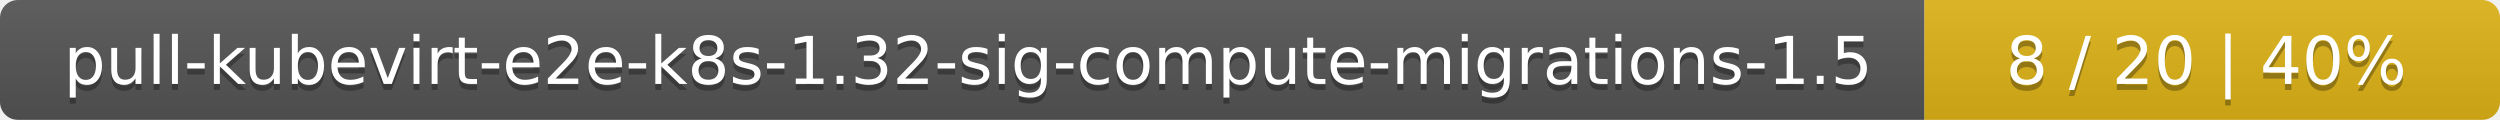
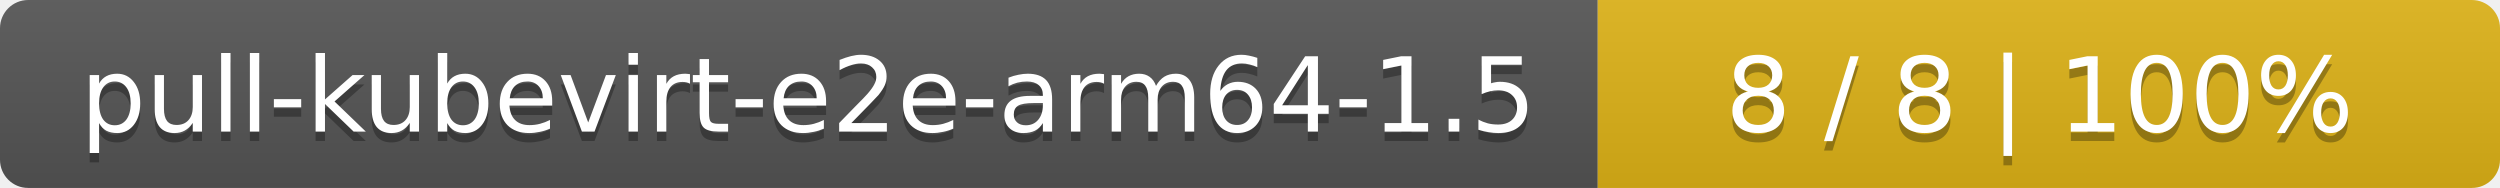
- <svg xmlns="http://www.w3.org/2000/svg" width="417" height="20">
+ <svg xmlns="http://www.w3.org/2000/svg" width="266" height="20">
  <linearGradient id="smooth" x2="0" y2="100%">
    <stop offset="0" stop-color="#bbb" stop-opacity=".1" />
    <stop offset="1" stop-opacity=".1" />
  </linearGradient>
  <mask id="round">
-     <rect width="417" height="20" rx="3" fill="#fff" />
+     <rect width="266" height="20" rx="3" fill="#fff" />
  </mask>
  <g mask="url(#round)">
-     <rect width="321" height="20" fill="#555" />
-     <rect x="321" width="96" height="20" fill="#dfb317" />
-     <rect width="417" height="20" fill="url(#smooth)" />
+     <rect width="170" height="20" fill="#555" />
+     <rect x="170" width="96" height="20" fill="#dfb317" />
+     <rect width="266" height="20" fill="url(#smooth)" />
  </g>
  <g fill="#fff" text-anchor="middle" font-family="DejaVu Sans,Verdana,Geneva,sans-serif" font-size="11">
-     <text x="161.5" y="15" fill="#010101" fill-opacity=".3">pull-kubevirt-e2e-k8s-1.32-sig-compute-migrations-1.5</text>
-     <text x="161.5" y="14">pull-kubevirt-e2e-k8s-1.32-sig-compute-migrations-1.5</text>
-     <text x="368" y="15" fill="#010101" fill-opacity=".3">8 / 20    |    40%</text>
-     <text x="368" y="14">8 / 20    |    40%</text>
+     <text x="86" y="15" fill="#010101" fill-opacity=".3">pull-kubevirt-e2e-arm64-1.5</text>
+     <text x="86" y="14">pull-kubevirt-e2e-arm64-1.5</text>
+     <text x="217" y="15" fill="#010101" fill-opacity=".3">8 / 8    |    100%</text>
+     <text x="217" y="14">8 / 8    |    100%</text>
  </g>
</svg>
